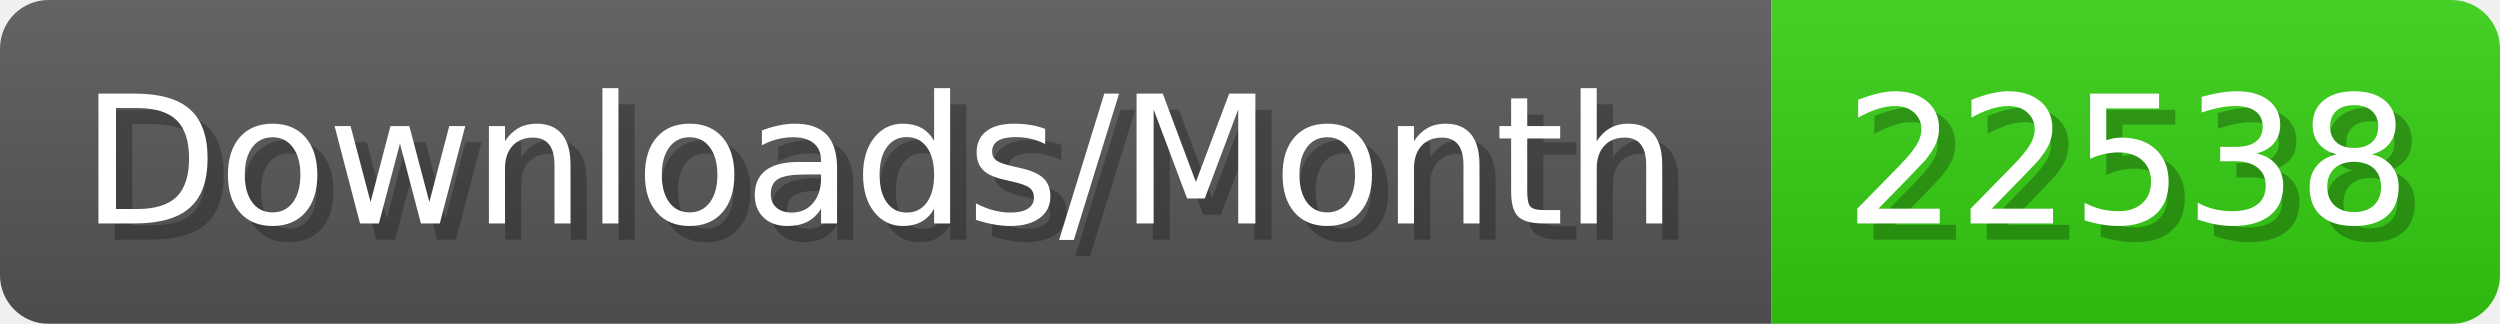
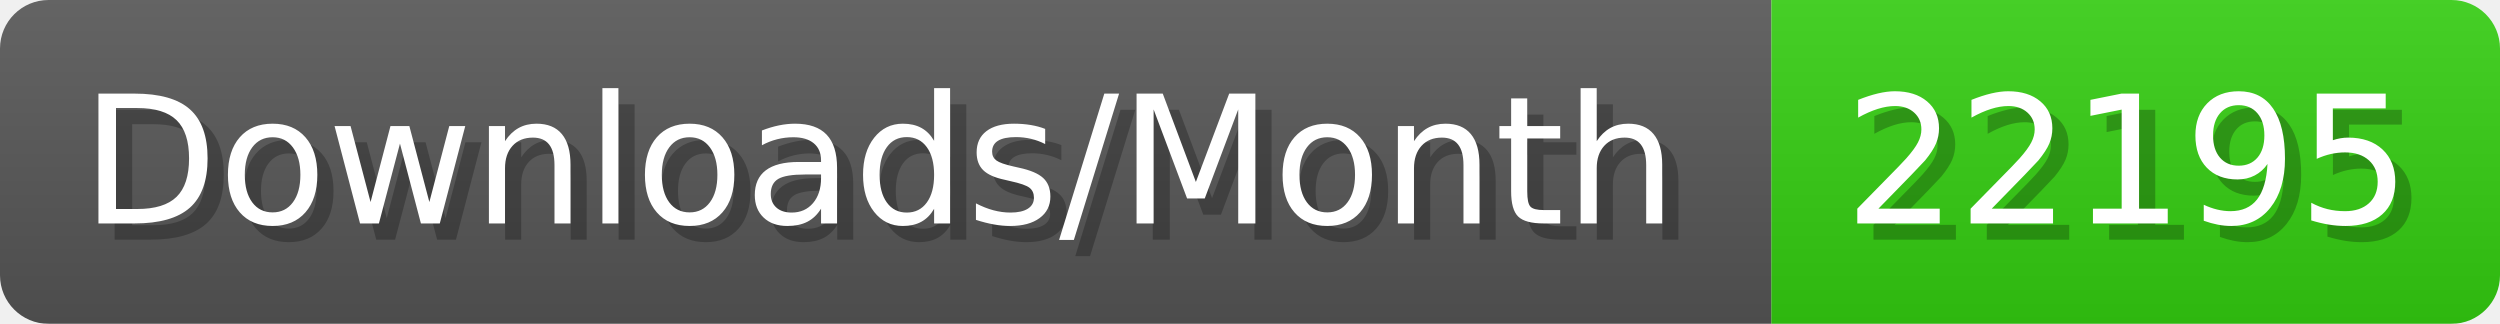
- <svg xmlns="http://www.w3.org/2000/svg" width="154.4" height="20" viewBox="0 0 1544 200" role="img" aria-label="Downloads/Month: 22538">
+ <svg xmlns="http://www.w3.org/2000/svg" width="154.4" height="20" viewBox="0 0 1544 200" role="img" aria-label="Downloads/Month: 22195">
  <linearGradient id="YlXUI" x2="0" y2="100%">
    <stop offset="0" stop-opacity=".1" stop-color="#EEE" />
    <stop offset="1" stop-opacity=".1" />
  </linearGradient>
  <mask id="JHhop">
    <rect width="1544" height="200" rx="30" fill="#FFF" />
  </mask>
  <g mask="url(#JHhop)">
    <rect width="1094" height="200" fill="#555" />
    <rect width="450" height="200" fill="#3C1" x="1094" />
    <rect width="1544" height="200" fill="url(#YlXUI)" />
  </g>
  <g aria-hidden="true" fill="#fff" text-anchor="start" font-family="Verdana,DejaVu Sans,sans-serif" font-size="110">
    <text x="60" y="148" textLength="994" fill="#000" opacity="0.25">Downloads/Month</text>
    <text x="50" y="138" textLength="994">Downloads/Month</text>
-     <text x="1149" y="148" textLength="350" fill="#000" opacity="0.25">22538</text>
-     <text x="1139" y="138" textLength="350">22538</text>
+     <text x="1149" y="148" textLength="350" fill="#000" opacity="0.25">22195</text>
+     <text x="1139" y="138" textLength="350">22195</text>
  </g>
</svg>
